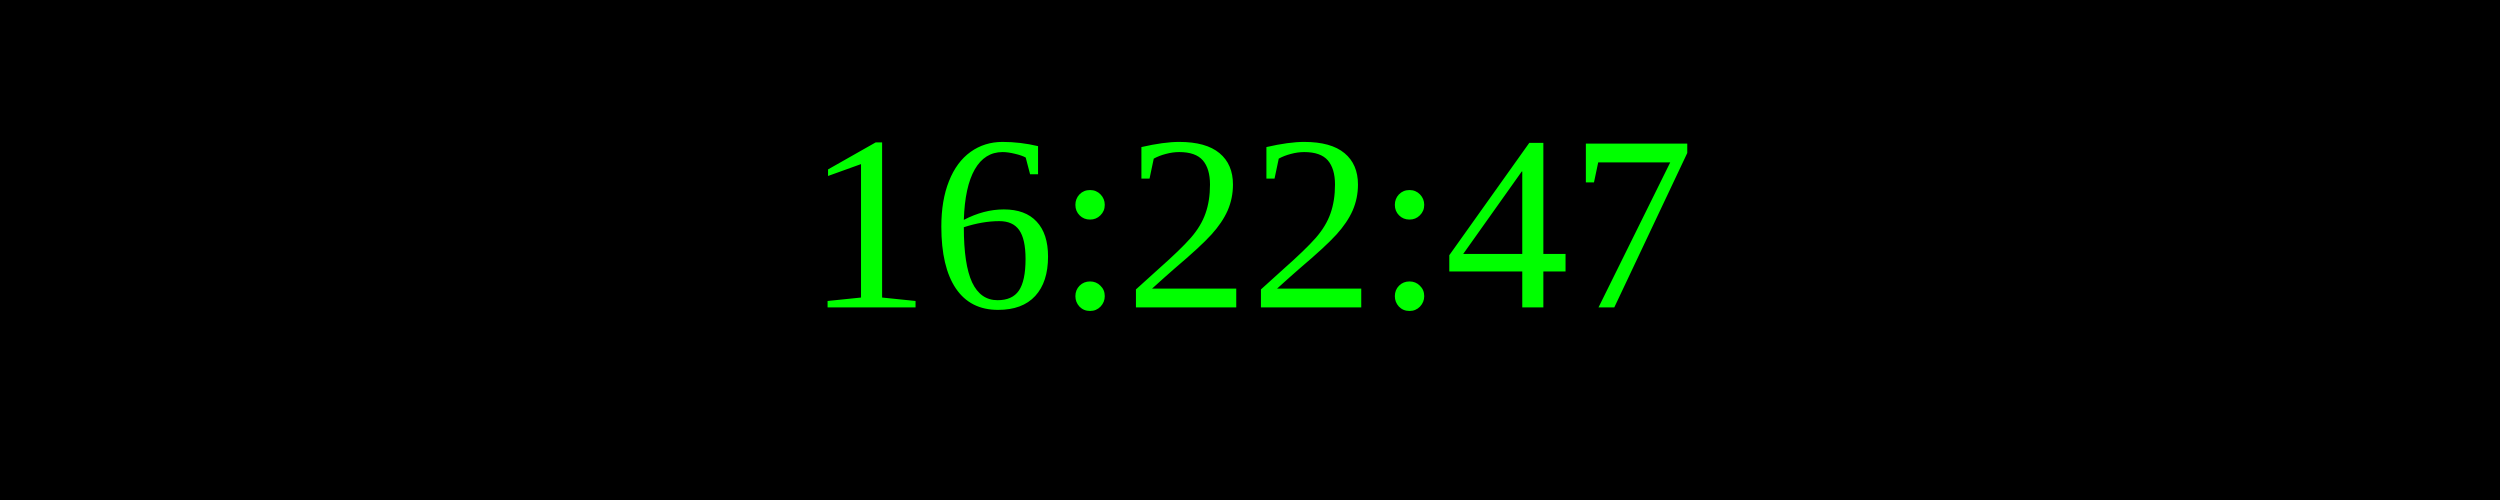
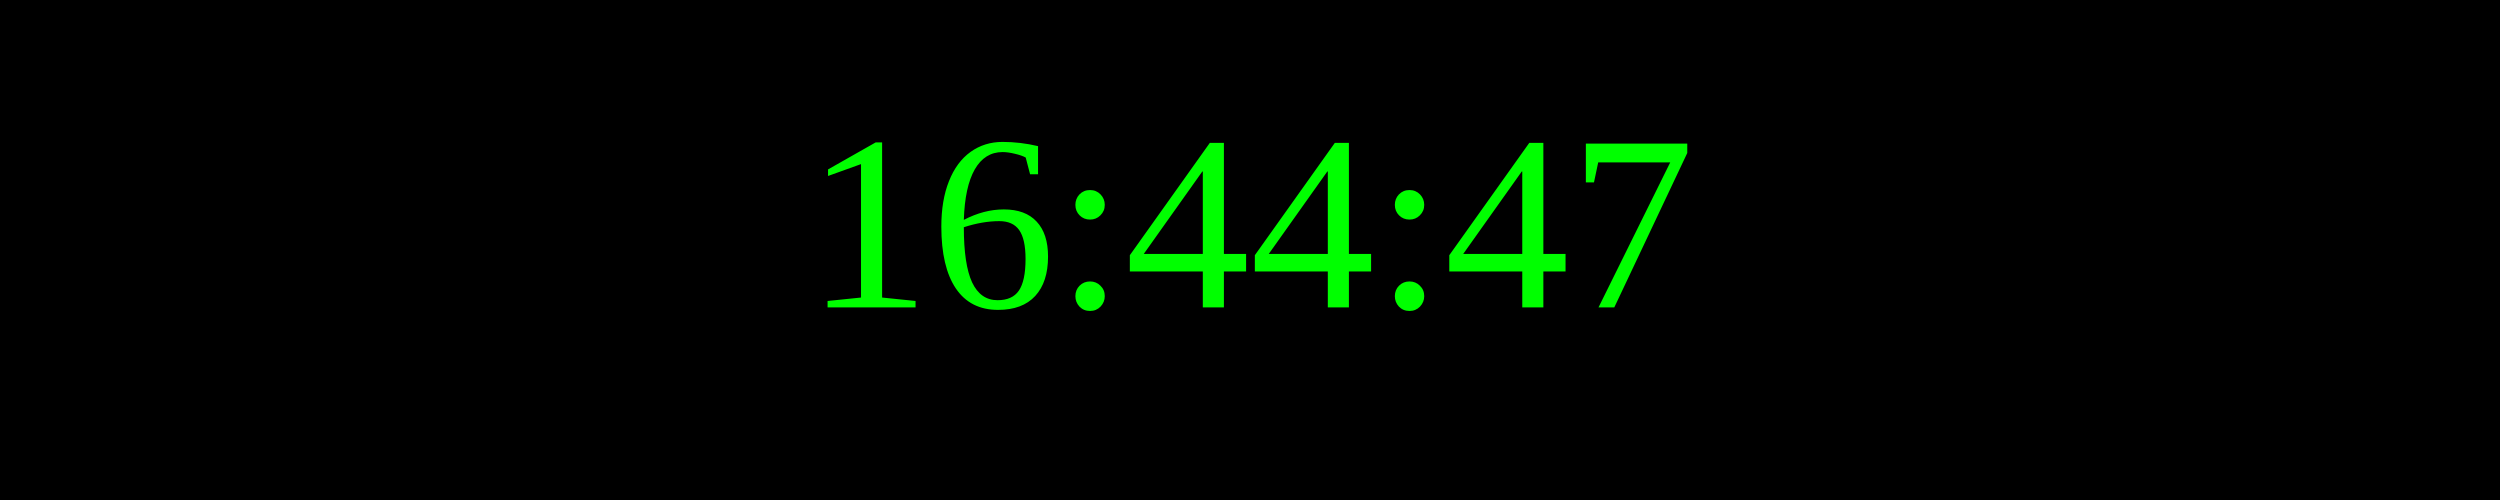
<svg xmlns="http://www.w3.org/2000/svg" width="250" height="50">
  <rect width="100%" height="100%" fill="black" />
  <text x="50%" y="50%" font-size="25" fill="lime" text-anchor="middle" dominant-baseline="middle">
- 16:22:47
+ 16:44:47
</text>
</svg>
